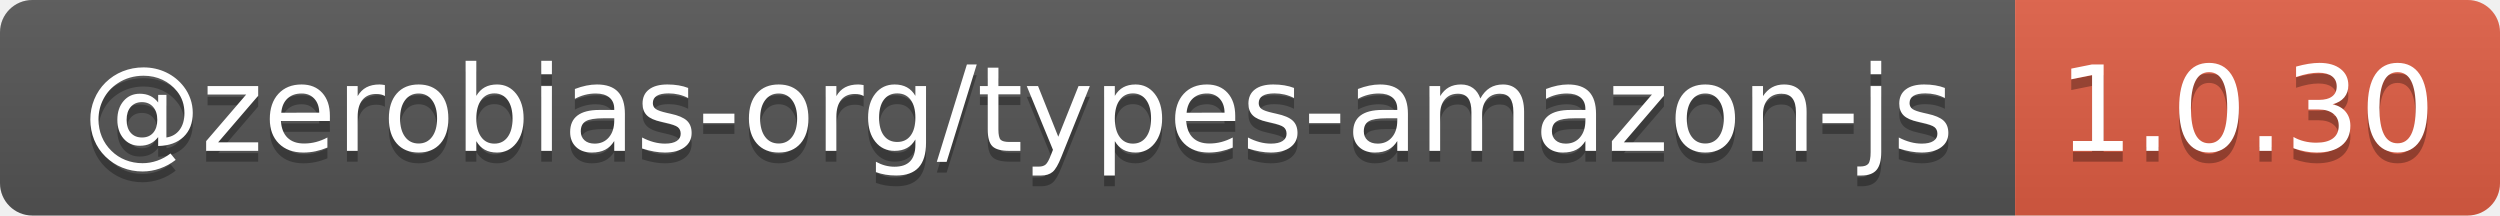
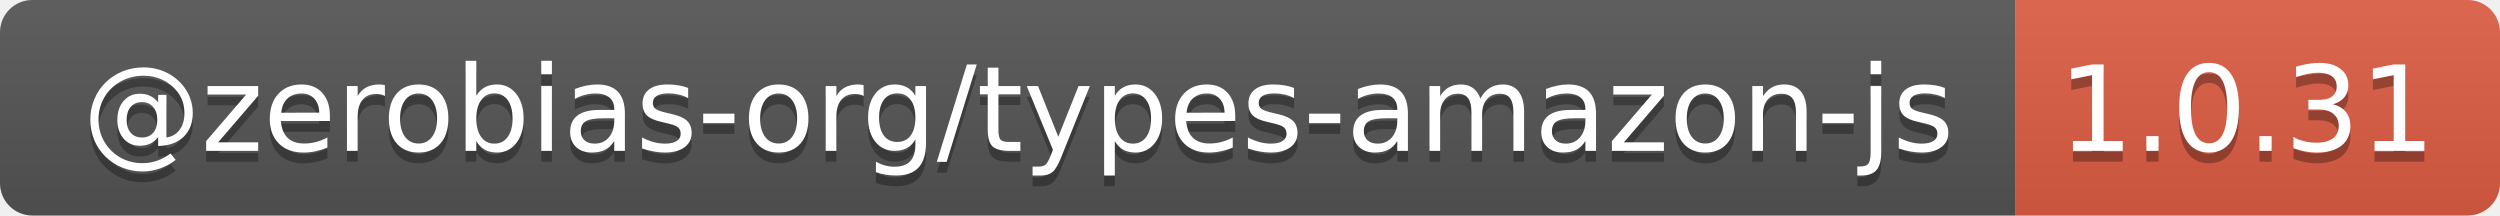
- <svg xmlns="http://www.w3.org/2000/svg" width="232" height="20" role="img" aria-label="@zerobias-org/types-amazon-js: 1.0.30">
+ <svg xmlns="http://www.w3.org/2000/svg" width="232" height="20" role="img" aria-label="@zerobias-org/types-amazon-js: 1.0.31">
  <linearGradient id="s" x2="0" y2="100%">
    <stop offset="0" stop-color="#bbb" stop-opacity=".1" />
    <stop offset="1" stop-opacity=".1" />
  </linearGradient>
  <clipPath id="r">
    <rect width="232" height="20" rx="3" fill="#fff" />
  </clipPath>
  <g clip-path="url(#r)">
    <rect width="187" height="20" fill="#555" />
    <rect x="187" width="45" height="20" fill="#e05d44" />
    <rect width="232" height="20" fill="url(#s)" />
  </g>
  <g fill="#fff" text-anchor="middle" font-family="Verdana,Geneva,DejaVu Sans,sans-serif" text-rendering="geometricPrecision" font-size="110">
    <text aria-hidden="true" x="945" y="150" fill="#010101" fill-opacity=".3" transform="scale(.1)" textLength="1770">@zerobias-org/types-amazon-js</text>
    <text x="945" y="140" transform="scale(.1)" fill="#fff" textLength="1770">@zerobias-org/types-amazon-js</text>
-     <text aria-hidden="true" x="2085" y="150" fill="#010101" fill-opacity=".3" transform="scale(.1)" textLength="350">1.0.30</text>
-     <text x="2085" y="140" transform="scale(.1)" fill="#fff" textLength="350">1.0.30</text>
+     <text aria-hidden="true" x="2085" y="150" fill="#010101" fill-opacity=".3" transform="scale(.1)" textLength="350">1.0.31</text>
+     <text x="2085" y="140" transform="scale(.1)" fill="#fff" textLength="350">1.0.31</text>
  </g>
</svg>
